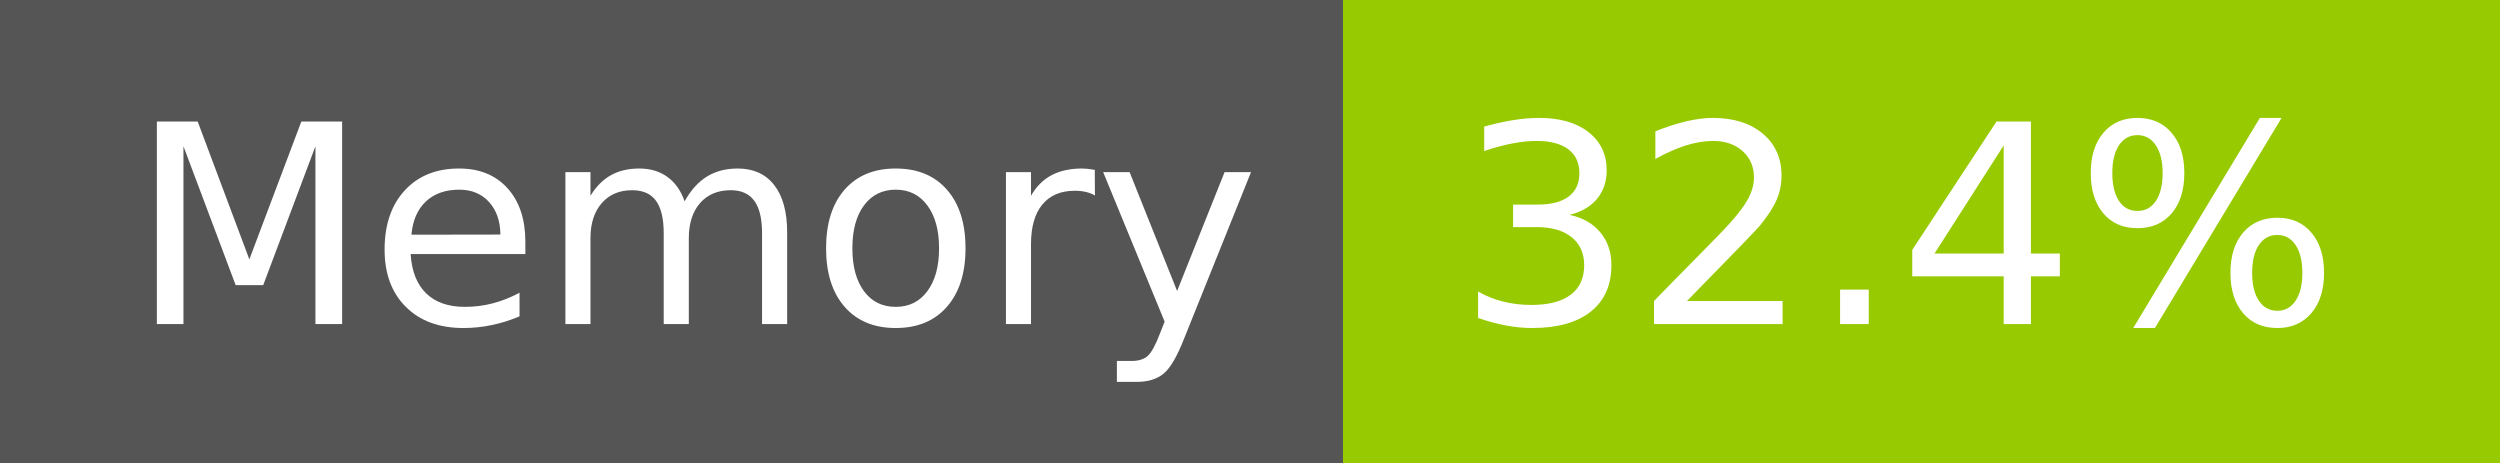
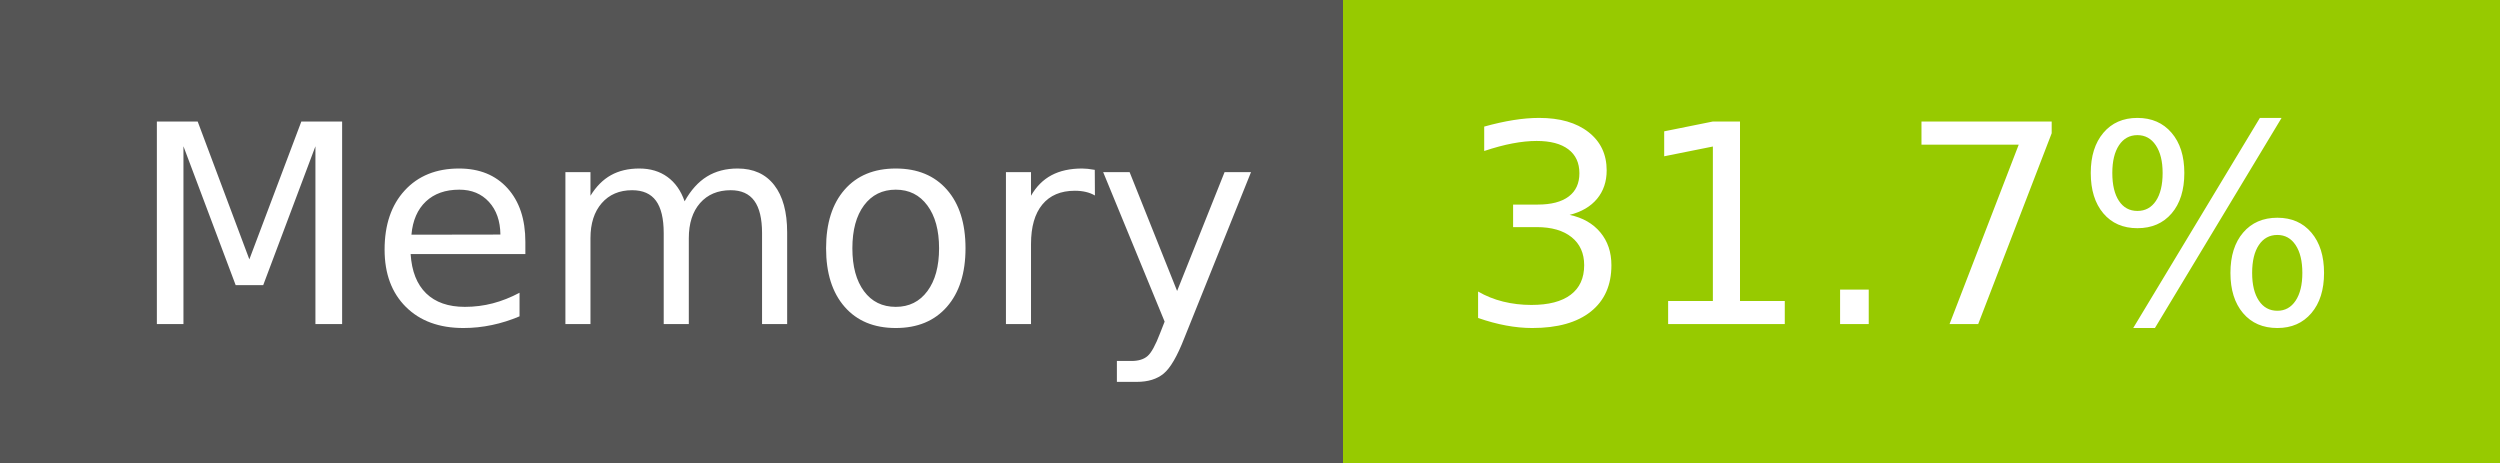
- <svg xmlns="http://www.w3.org/2000/svg" width="108" height="20" role="img" aria-label="Memory: 32.4%">
+ <svg xmlns="http://www.w3.org/2000/svg" width="108" height="20" role="img" aria-label="Memory: 31.7%">
  <g shape-rendering="crispEdges">
    <rect width="58" height="20" fill="#555" />
    <rect x="58" width="50" height="20" fill="#97ca00" />
  </g>
  <g fill="#fff" text-anchor="middle" font-family="Verdana,Geneva,DejaVu Sans,sans-serif" text-rendering="geometricPrecision" font-size="120">
    <text x="300" y="140" transform="scale(.1)" fill="#fff" textLength="466">Memory</text>
-     <text x="820" y="140" transform="scale(.1)" fill="#fff" textLength="390">32.4%</text>
+     <text x="820" y="140" transform="scale(.1)" fill="#fff" textLength="390">31.7%</text>
  </g>
</svg>
